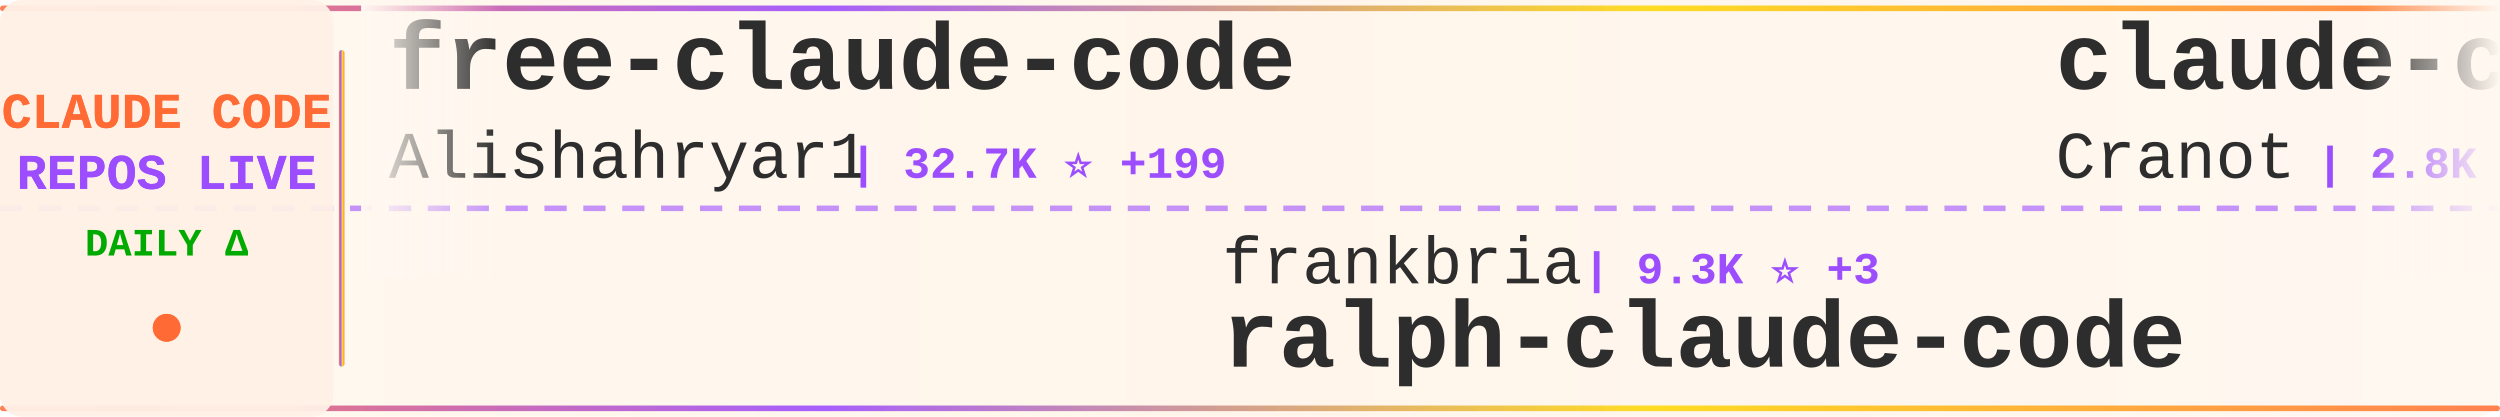
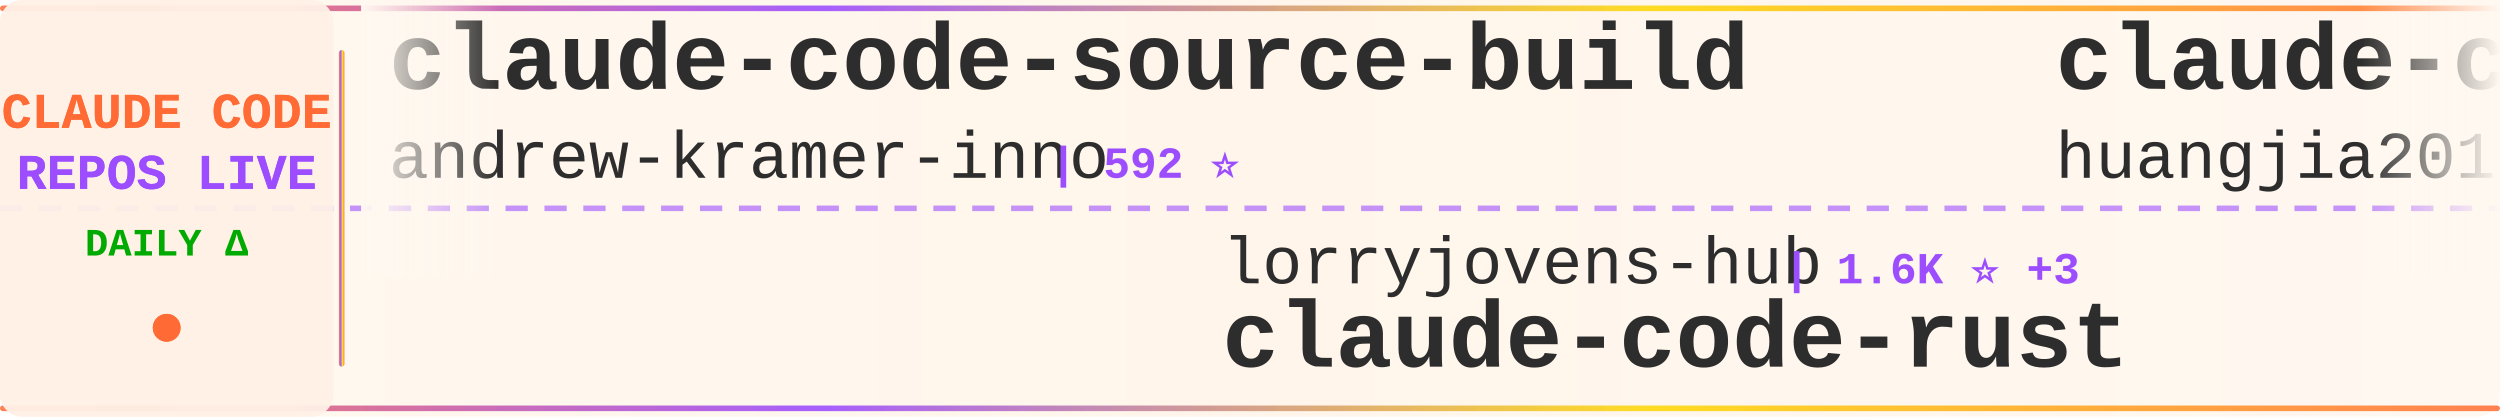
<svg xmlns="http://www.w3.org/2000/svg" width="900" height="150">
  <defs>
    <linearGradient id="tickerBg" x1="0%" y1="0%" x2="100%" y2="0%">
      <stop offset="0%" style="stop-color:#fff8f0;stop-opacity:0.98" />
      <stop offset="50%" style="stop-color:#fff5eb;stop-opacity:1" />
      <stop offset="100%" style="stop-color:#fff8f0;stop-opacity:0.98" />
    </linearGradient>
    <linearGradient id="borderGrad" x1="0%" y1="0%" x2="100%" y2="0%">
      <stop offset="0%" style="stop-color:#FF6B35;stop-opacity:0.85">
        <animate attributeName="stop-opacity" values="0.85;1;0.85" dur="2s" repeatCount="indefinite" />
      </stop>
      <stop offset="33%" style="stop-color:#9C4EFF;stop-opacity:0.9">
        <animate attributeName="stop-opacity" values="0.9;1;0.9" dur="2.2s" repeatCount="indefinite" />
      </stop>
      <stop offset="66%" style="stop-color:#FFD700;stop-opacity:0.85">
        <animate attributeName="stop-opacity" values="0.85;1;0.85" dur="1.8s" repeatCount="indefinite" />
      </stop>
      <stop offset="100%" style="stop-color:#FF6B35;stop-opacity:0.85">
        <animate attributeName="stop-opacity" values="0.85;1;0.85" dur="2s" repeatCount="indefinite" />
      </stop>
    </linearGradient>
    <filter id="textGlow">
      <feGaussianBlur stdDeviation="0.15" result="coloredBlur" />
      <feMerge>
        <feMergeNode in="coloredBlur" />
        <feMergeNode in="SourceGraphic" />
      </feMerge>
    </filter>
    <filter id="metricGlow">
      <feGaussianBlur stdDeviation="0.2" result="coloredBlur" />
      <feMerge>
        <feMergeNode in="coloredBlur" />
        <feMergeNode in="SourceGraphic" />
      </feMerge>
    </filter>
    <linearGradient id="leftFade" x1="0%" y1="0%" x2="100%" y2="0%">
      <stop offset="0%" style="stop-color:#fff8f0;stop-opacity:1" />
      <stop offset="100%" style="stop-color:#fff8f0;stop-opacity:0" />
    </linearGradient>
    <linearGradient id="rightFade" x1="0%" y1="0%" x2="100%" y2="0%">
      <stop offset="0%" style="stop-color:#fff8f0;stop-opacity:0" />
      <stop offset="100%" style="stop-color:#fff8f0;stop-opacity:1" />
    </linearGradient>
  </defs>
  <rect width="900" height="150" fill="url(#tickerBg)" rx="8" />
  <rect x="0" y="2" width="900" height="2" fill="url(#borderGrad)" rx="1" />
  <rect x="0" y="146" width="900" height="2" fill="url(#borderGrad)" rx="1" />
  <line x1="0" y1="75" x2="900" y2="75" stroke="#9C4EFF" stroke-width="2" stroke-dasharray="8 6" opacity="0.6" />
  <rect x="0" y="0" width="120" height="150" fill="#fff0e6" opacity="0.95" rx="8" />
  <text x="60" y="46" font-family="'Courier New', monospace" font-size="18" font-weight="bold" fill="#FF6B35" text-anchor="middle" filter="url(#textGlow)">
    CLAUDE CODE
  </text>
  <text x="60" y="68" font-family="'Courier New', monospace" font-size="18" font-weight="bold" fill="#9C4EFF" text-anchor="middle" filter="url(#textGlow)">
    REPOS LIVE
  </text>
  <text x="60" y="92" font-family="'Courier New', monospace" font-size="14" font-weight="bold" fill="#00aa00" text-anchor="middle">
    DAILY Δ
  </text>
  <circle cx="60" cy="118" r="5" fill="#FF6B35" filter="url(#metricGlow)">
    <animate attributeName="r" values="4;6;4" dur="1.5s" repeatCount="indefinite" />
    <animate attributeName="opacity" values="0.6;1;0.6" dur="1.5s" repeatCount="indefinite" />
  </circle>
  <rect x="122" y="18" width="2" height="114" fill="url(#borderGrad)" rx="1" />
  <clipPath id="tickerClip">
    <rect x="130" y="0" width="770" height="150" />
  </clipPath>
  <g clip-path="url(#tickerClip)">
    <g id="tickerItems">
      <animateTransform attributeName="transform" attributeType="XML" type="translate" from="0 0" to="-3000 0" dur="54s" repeatCount="indefinite" />
      <g transform="translate(0, 0)">
-         <text x="140" y="32" font-family="'Courier New', monospace" font-size="34" font-weight="bold" fill="#2d2d2d">free-claude-code</text>
-         <text x="140" y="64" font-family="'Courier New', monospace" font-size="24" font-weight="normal" fill="#2d2d2d" opacity="1.0">Alishahryar1</text>
-         <text x="306" y="64" font-family="'Courier New', monospace" font-size="16" font-weight="bold" fill="#9C4EFF"> | 32.7K ⭐ +199</text>
+         <text x="140" y="32" font-family="'Courier New', monospace" font-size="34" font-weight="bold" fill="#2d2d2d">claude-code-source-build</text>
+         <text x="140" y="64" font-family="'Courier New', monospace" font-size="24" font-weight="normal" fill="#2d2d2d" opacity="1.0">andrew-kramer-inno</text>
+         <text x="378" y="64" font-family="'Courier New', monospace" font-size="16" font-weight="bold" fill="#9C4EFF"> | 592 ⭐</text>
      </g>
      <g transform="translate(300, 0)">
-         <text x="140" y="102" font-family="'Courier New', monospace" font-size="24" font-weight="normal" fill="#2d2d2d" opacity="1.0">frankbria</text>
-         <text x="270" y="102" font-family="'Courier New', monospace" font-size="16" font-weight="bold" fill="#9C4EFF"> | 9.3K ⭐ +3</text>
-         <text x="140" y="132" font-family="'Courier New', monospace" font-size="34" font-weight="bold" fill="#2d2d2d">ralph-claude-code</text>
+         <text x="140" y="102" font-family="'Courier New', monospace" font-size="24" font-weight="normal" fill="#2d2d2d" opacity="1.0">lorryjovens-hub</text>
+         <text x="342" y="102" font-family="'Courier New', monospace" font-size="16" font-weight="bold" fill="#9C4EFF"> | 1.6K ⭐ +3</text>
+         <text x="140" y="132" font-family="'Courier New', monospace" font-size="34" font-weight="bold" fill="#2d2d2d">claude-code-rust</text>
      </g>
      <g transform="translate(600, 0)">
-         <text x="140" y="32" font-family="'Courier New', monospace" font-size="34" font-weight="bold" fill="#2d2d2d">claude-code-guide</text>
-         <text x="140" y="64" font-family="'Courier New', monospace" font-size="24" font-weight="normal" fill="#2d2d2d" opacity="1.0">Cranot</text>
-         <text x="234" y="64" font-family="'Courier New', monospace" font-size="16" font-weight="bold" fill="#9C4EFF"> | 2.8K ⭐</text>
+         <text x="140" y="32" font-family="'Courier New', monospace" font-size="34" font-weight="bold" fill="#2d2d2d">claude-code-engineering</text>
+         <text x="140" y="64" font-family="'Courier New', monospace" font-size="24" font-weight="normal" fill="#2d2d2d" opacity="1.0">huangjia2019</text>
+         <text x="306" y="64" font-family="'Courier New', monospace" font-size="16" font-weight="bold" fill="#9C4EFF"> | 783 ⭐ +6</text>
      </g>
      <g transform="translate(900, 0)">
-         <text x="140" y="102" font-family="'Courier New', monospace" font-size="24" font-weight="normal" fill="#2d2d2d" opacity="1.0">777genius</text>
-         <text x="270" y="102" font-family="'Courier New', monospace" font-size="16" font-weight="bold" fill="#9C4EFF"> | 913 ⭐</text>
-         <text x="140" y="132" font-family="'Courier New', monospace" font-size="34" font-weight="bold" fill="#2d2d2d">claude-code-source-code</text>
+         <text x="140" y="102" font-family="'Courier New', monospace" font-size="24" font-weight="normal" fill="#2d2d2d" opacity="1.0">sickn33</text>
+         <text x="246" y="102" font-family="'Courier New', monospace" font-size="16" font-weight="bold" fill="#9C4EFF"> | 39.9K ⭐ +91</text>
+         <text x="140" y="132" font-family="'Courier New', monospace" font-size="34" font-weight="bold" fill="#2d2d2d">antigravity-awesome-skil...</text>
      </g>
      <g transform="translate(1200, 0)">
-         <text x="140" y="32" font-family="'Courier New', monospace" font-size="34" font-weight="bold" fill="#2d2d2d">skills</text>
+         <text x="140" y="32" font-family="'Courier New', monospace" font-size="34" font-weight="bold" fill="#2d2d2d">claude-plugins-official</text>
        <text x="140" y="64" font-family="'Courier New', monospace" font-size="24" font-weight="normal" fill="#2d2d2d" opacity="1.0">anthropics</text>
-         <text x="282" y="64" font-family="'Courier New', monospace" font-size="16" font-weight="bold" fill="#9C4EFF"> | 147.1K ⭐ +323</text>
+         <text x="282" y="64" font-family="'Courier New', monospace" font-size="16" font-weight="bold" fill="#9C4EFF"> | 29.5K ⭐ +68</text>
      </g>
      <g transform="translate(1500, 0)">
-         <text x="140" y="102" font-family="'Courier New', monospace" font-size="24" font-weight="normal" fill="#2d2d2d" opacity="1.0">sickn33</text>
-         <text x="246" y="102" font-family="'Courier New', monospace" font-size="16" font-weight="bold" fill="#9C4EFF"> | 39.9K ⭐ +99</text>
-         <text x="140" y="132" font-family="'Courier New', monospace" font-size="34" font-weight="bold" fill="#2d2d2d">antigravity-awesome-skil...</text>
+         <text x="140" y="102" font-family="'Courier New', monospace" font-size="24" font-weight="normal" fill="#2d2d2d" opacity="1.0">RichardAtCT</text>
+         <text x="294" y="102" font-family="'Courier New', monospace" font-size="16" font-weight="bold" fill="#9C4EFF"> | 2.7K ⭐ +4</text>
+         <text x="140" y="132" font-family="'Courier New', monospace" font-size="34" font-weight="bold" fill="#2d2d2d">claude-code-telegram</text>
      </g>
      <g transform="translate(1800, 0)">
-         <text x="140" y="32" font-family="'Courier New', monospace" font-size="34" font-weight="bold" fill="#2d2d2d">claude-code-plugins-plus...</text>
-         <text x="140" y="64" font-family="'Courier New', monospace" font-size="24" font-weight="normal" fill="#2d2d2d" opacity="1.0">jeremylongshore</text>
-         <text x="342" y="64" font-family="'Courier New', monospace" font-size="16" font-weight="bold" fill="#9C4EFF"> | 2.3K ⭐ +14</text>
+         <text x="140" y="32" font-family="'Courier New', monospace" font-size="34" font-weight="bold" fill="#2d2d2d">claude-code-tips</text>
+         <text x="140" y="64" font-family="'Courier New', monospace" font-size="24" font-weight="normal" fill="#2d2d2d" opacity="1.0">ykdojo</text>
+         <text x="234" y="64" font-family="'Courier New', monospace" font-size="16" font-weight="bold" fill="#9C4EFF"> | 8.6K ⭐ +8</text>
      </g>
      <g transform="translate(2100, 0)">
-         <text x="140" y="102" font-family="'Courier New', monospace" font-size="24" font-weight="normal" fill="#2d2d2d" opacity="1.0">Windy3f3f3f3f</text>
-         <text x="318" y="102" font-family="'Courier New', monospace" font-size="16" font-weight="bold" fill="#9C4EFF"> | 1.4K ⭐ +8</text>
-         <text x="140" y="132" font-family="'Courier New', monospace" font-size="34" font-weight="bold" fill="#2d2d2d">claude-code-from-scratch</text>
+         <text x="140" y="102" font-family="'Courier New', monospace" font-size="24" font-weight="normal" fill="#2d2d2d" opacity="1.0">Chachamaru127</text>
+         <text x="318" y="102" font-family="'Courier New', monospace" font-size="16" font-weight="bold" fill="#9C4EFF"> | 2.6K ⭐ +13</text>
+         <text x="140" y="132" font-family="'Courier New', monospace" font-size="34" font-weight="bold" fill="#2d2d2d">claude-code-harness</text>
      </g>
      <g transform="translate(2400, 0)">
-         <text x="140" y="32" font-family="'Courier New', monospace" font-size="34" font-weight="bold" fill="#2d2d2d">Claude-code</text>
-         <text x="140" y="64" font-family="'Courier New', monospace" font-size="24" font-weight="normal" fill="#2d2d2d" opacity="1.0">fazxes</text>
-         <text x="234" y="64" font-family="'Courier New', monospace" font-size="16" font-weight="bold" fill="#9C4EFF"> | 219 ⭐</text>
+         <text x="140" y="32" font-family="'Courier New', monospace" font-size="34" font-weight="bold" fill="#2d2d2d">claude_codex_bridge</text>
+         <text x="140" y="64" font-family="'Courier New', monospace" font-size="24" font-weight="normal" fill="#2d2d2d" opacity="1.0">SeemSeam</text>
+         <text x="258" y="64" font-family="'Courier New', monospace" font-size="16" font-weight="bold" fill="#9C4EFF"> | 2.9K ⭐ +5</text>
      </g>
      <g transform="translate(2700, 0)">
-         <text x="140" y="102" font-family="'Courier New', monospace" font-size="24" font-weight="normal" fill="#2d2d2d" opacity="1.0">pengchengneo</text>
-         <text x="306" y="102" font-family="'Courier New', monospace" font-size="16" font-weight="bold" fill="#9C4EFF"> | 1.5K ⭐ +5</text>
-         <text x="140" y="132" font-family="'Courier New', monospace" font-size="34" font-weight="bold" fill="#2d2d2d">Claude-Code</text>
+         <text x="140" y="102" font-family="'Courier New', monospace" font-size="24" font-weight="normal" fill="#2d2d2d" opacity="1.0">Windy3f3f3f3f</text>
+         <text x="318" y="102" font-family="'Courier New', monospace" font-size="16" font-weight="bold" fill="#9C4EFF"> | 2.6K ⭐ +5</text>
+         <text x="140" y="132" font-family="'Courier New', monospace" font-size="34" font-weight="bold" fill="#2d2d2d">how-claude-code-works</text>
      </g>
      <g transform="translate(3000, 0)">
-         <text x="140" y="32" font-family="'Courier New', monospace" font-size="34" font-weight="bold" fill="#2d2d2d">free-claude-code</text>
-         <text x="140" y="64" font-family="'Courier New', monospace" font-size="24" font-weight="normal" fill="#2d2d2d" opacity="1.0">Alishahryar1</text>
-         <text x="306" y="64" font-family="'Courier New', monospace" font-size="16" font-weight="bold" fill="#9C4EFF"> | 32.7K ⭐ +199</text>
+         <text x="140" y="32" font-family="'Courier New', monospace" font-size="34" font-weight="bold" fill="#2d2d2d">claude-code-source-build</text>
+         <text x="140" y="64" font-family="'Courier New', monospace" font-size="24" font-weight="normal" fill="#2d2d2d" opacity="1.0">andrew-kramer-inno</text>
+         <text x="378" y="64" font-family="'Courier New', monospace" font-size="16" font-weight="bold" fill="#9C4EFF"> | 592 ⭐</text>
      </g>
      <g transform="translate(3300, 0)">
-         <text x="140" y="102" font-family="'Courier New', monospace" font-size="24" font-weight="normal" fill="#2d2d2d" opacity="1.0">frankbria</text>
-         <text x="270" y="102" font-family="'Courier New', monospace" font-size="16" font-weight="bold" fill="#9C4EFF"> | 9.3K ⭐ +3</text>
-         <text x="140" y="132" font-family="'Courier New', monospace" font-size="34" font-weight="bold" fill="#2d2d2d">ralph-claude-code</text>
+         <text x="140" y="102" font-family="'Courier New', monospace" font-size="24" font-weight="normal" fill="#2d2d2d" opacity="1.0">lorryjovens-hub</text>
+         <text x="342" y="102" font-family="'Courier New', monospace" font-size="16" font-weight="bold" fill="#9C4EFF"> | 1.6K ⭐ +3</text>
+         <text x="140" y="132" font-family="'Courier New', monospace" font-size="34" font-weight="bold" fill="#2d2d2d">claude-code-rust</text>
      </g>
      <g transform="translate(3600, 0)">
-         <text x="140" y="32" font-family="'Courier New', monospace" font-size="34" font-weight="bold" fill="#2d2d2d">claude-code-guide</text>
-         <text x="140" y="64" font-family="'Courier New', monospace" font-size="24" font-weight="normal" fill="#2d2d2d" opacity="1.0">Cranot</text>
-         <text x="234" y="64" font-family="'Courier New', monospace" font-size="16" font-weight="bold" fill="#9C4EFF"> | 2.8K ⭐</text>
+         <text x="140" y="32" font-family="'Courier New', monospace" font-size="34" font-weight="bold" fill="#2d2d2d">claude-code-engineering</text>
+         <text x="140" y="64" font-family="'Courier New', monospace" font-size="24" font-weight="normal" fill="#2d2d2d" opacity="1.0">huangjia2019</text>
+         <text x="306" y="64" font-family="'Courier New', monospace" font-size="16" font-weight="bold" fill="#9C4EFF"> | 783 ⭐ +6</text>
      </g>
      <g transform="translate(3900, 0)">
-         <text x="140" y="102" font-family="'Courier New', monospace" font-size="24" font-weight="normal" fill="#2d2d2d" opacity="1.0">777genius</text>
-         <text x="270" y="102" font-family="'Courier New', monospace" font-size="16" font-weight="bold" fill="#9C4EFF"> | 913 ⭐</text>
-         <text x="140" y="132" font-family="'Courier New', monospace" font-size="34" font-weight="bold" fill="#2d2d2d">claude-code-source-code</text>
+         <text x="140" y="102" font-family="'Courier New', monospace" font-size="24" font-weight="normal" fill="#2d2d2d" opacity="1.0">sickn33</text>
+         <text x="246" y="102" font-family="'Courier New', monospace" font-size="16" font-weight="bold" fill="#9C4EFF"> | 39.9K ⭐ +91</text>
+         <text x="140" y="132" font-family="'Courier New', monospace" font-size="34" font-weight="bold" fill="#2d2d2d">antigravity-awesome-skil...</text>
      </g>
    </g>
  </g>
  <rect x="130" y="0" width="50" height="100" fill="url(#leftFade)" />
  <rect x="850" y="0" width="50" height="100" fill="url(#rightFade)" />
</svg>
